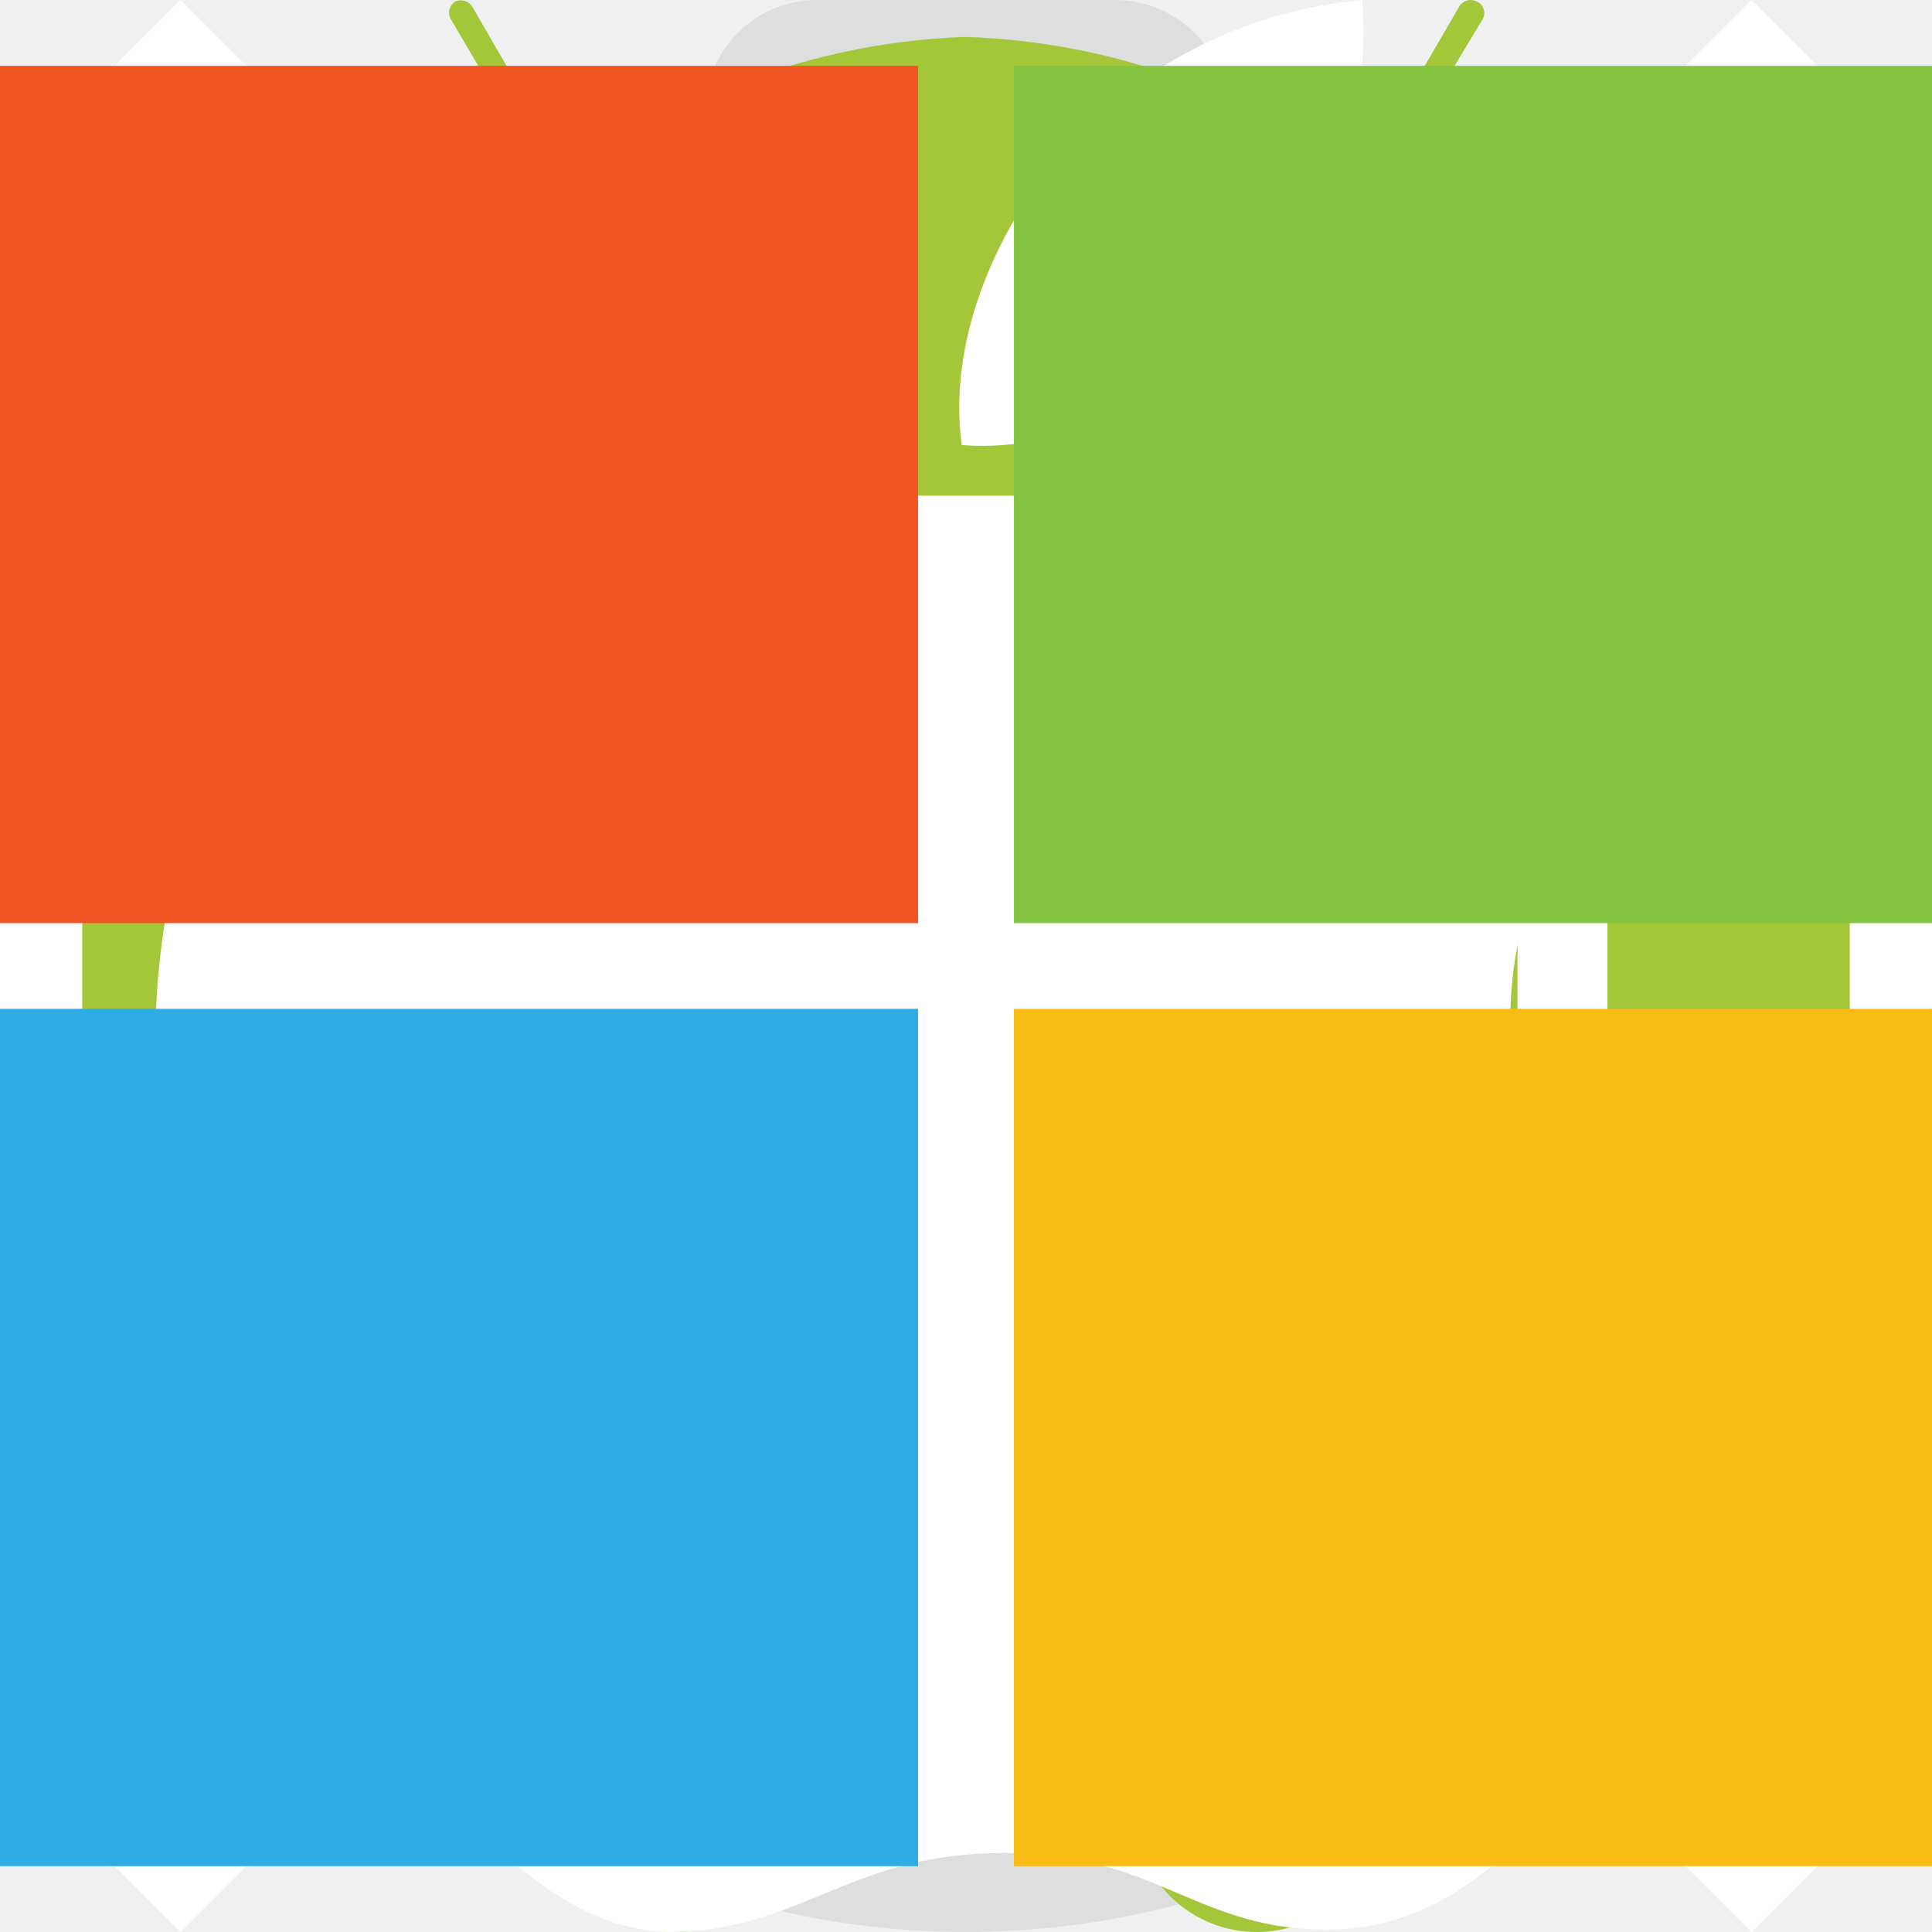
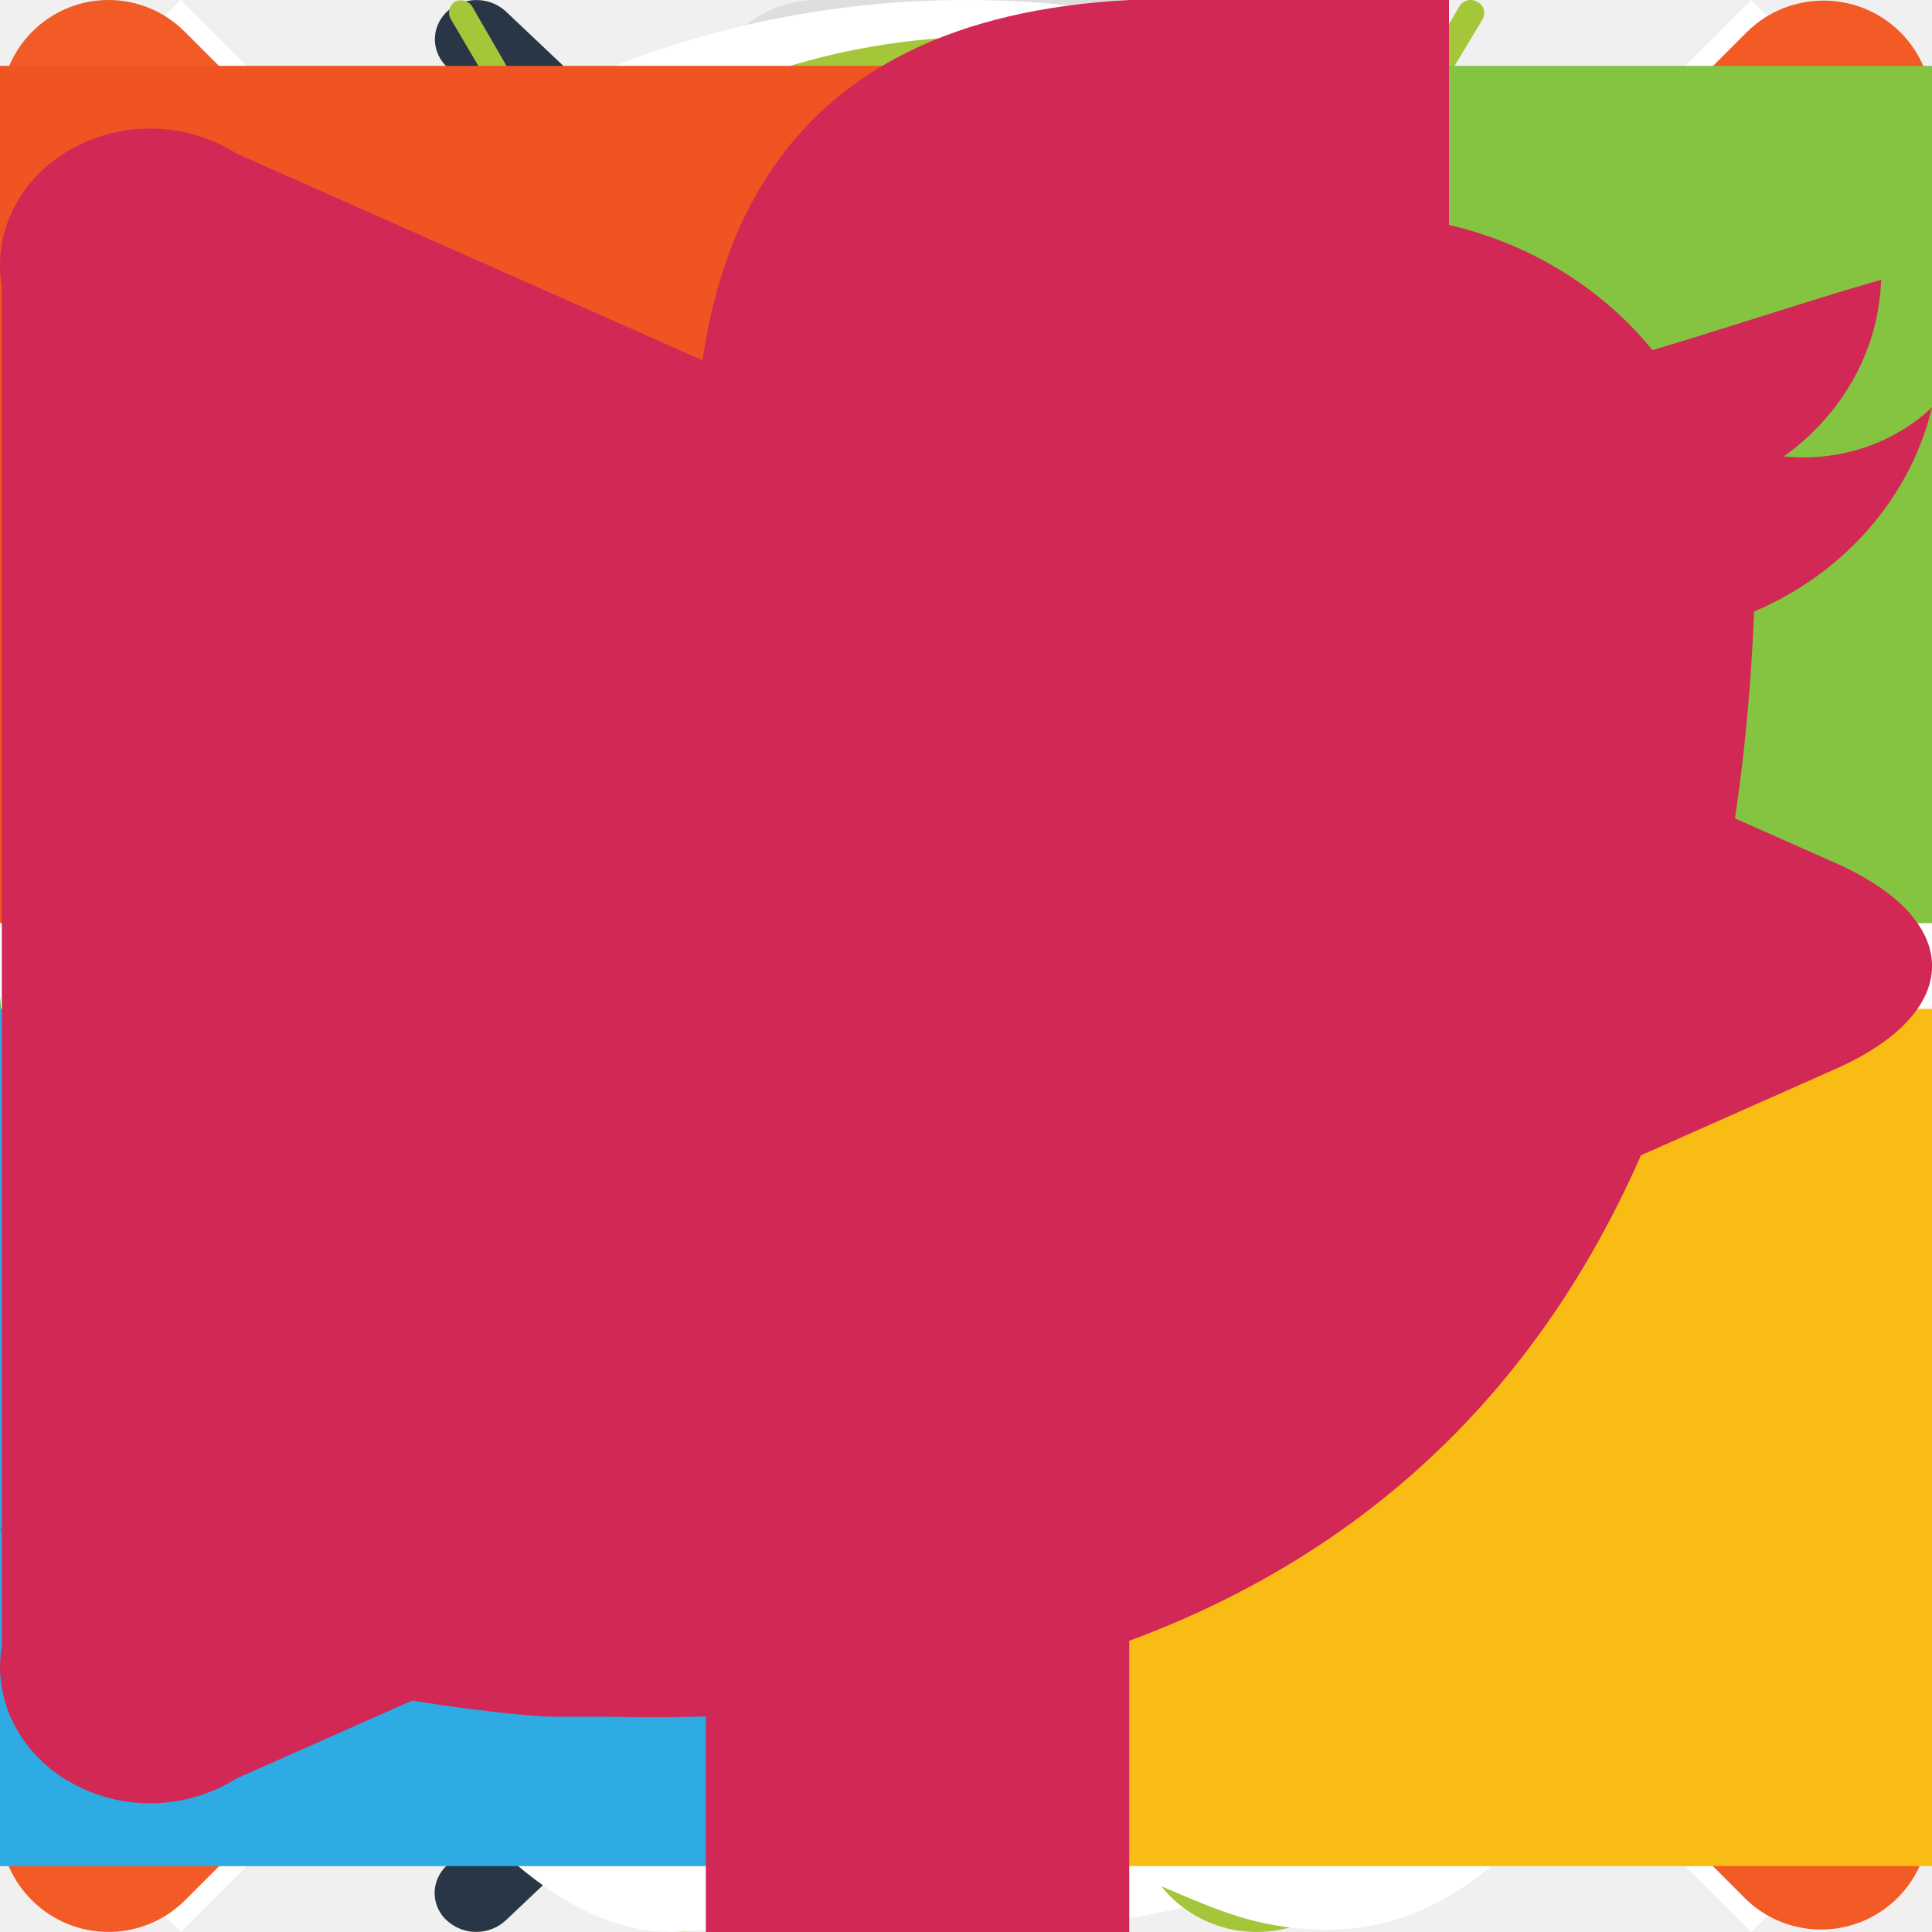
<svg xmlns="http://www.w3.org/2000/svg">
-   <style>:root svg:not(:target){display:none}</style>
+   <style>@keyframes pulse{0%{opacity:.5}50%{transform:translateZ(0) scale(2.25)}70%{opacity:0;transform:translateZ(0) scale(2.25)}to{opacity:0}}:root svg:not(:target){display:none}</style>
  <svg viewBox="0 0 238 276" fill="none" id="24-hours">
    <path d="m211.314 81.628 4.273-4.287c6.165-6.175 7.291-15.148 2.499-19.94-4.792-4.79-13.752-3.678-19.91 2.496l-4.305 4.311a118.265 118.265 0 0 0-59.684-25.578v-7.67h6.118c8.714 0 15.846-6.966 15.846-15.476 0-8.51-7.132-15.484-15.846-15.484H97.721c-8.714 0-15.846 6.966-15.846 15.484S89.007 30.96 97.721 30.96h6.118v7.67a118.935 118.935 0 0 0-69.052 34A119.238 119.238 0 0 0 .946 141.836a119.313 119.313 0 0 0 15.518 75.474 119.047 119.047 0 0 0 58.389 50.187 118.839 118.839 0 0 0 76.847 3.916 118.988 118.988 0 0 0 63.175-43.991 119.28 119.28 0 0 0 23.089-73.506 119.27 119.27 0 0 0-26.65-72.287Zm-92.301 163.319a87.901 87.901 0 0 1-48.884-14.85 88.092 88.092 0 0 1-32.407-39.546 88.23 88.23 0 0 1-5.006-50.911A88.153 88.153 0 0 1 56.8 94.524a87.95 87.95 0 0 1 45.053-24.113 87.87 87.87 0 0 1 50.838 5.017 88.012 88.012 0 0 1 39.486 32.457 88.197 88.197 0 0 1 14.825 48.956 88.177 88.177 0 0 1-25.774 62.301 87.923 87.923 0 0 1-62.214 25.805Z" fill="#DEDEDE" />
    <circle cx="119" cy="157" r="93" stroke="#D22856" stroke-width="16" />
    <path d="M115.906 191H68v-10.078l17.203-17.391c5.094-5.219 8.422-8.828 9.984-10.828 1.563-2.031 2.688-3.906 3.376-5.625a14.262 14.262 0 0 0 1.03-5.344c0-2.75-.765-4.796-2.296-6.14-1.5-1.344-3.516-2.016-6.047-2.016-2.656 0-5.234.61-7.734 1.828-2.5 1.219-5.11 2.953-7.829 5.203l-7.874-9.328c3.374-2.875 6.171-4.906 8.39-6.093 2.219-1.188 4.64-2.094 7.266-2.719 2.625-.657 5.562-.985 8.812-.985 4.281 0 8.063.782 11.344 2.344 3.281 1.563 5.828 3.75 7.641 6.563 1.812 2.812 2.718 6.031 2.718 9.656 0 3.156-.562 6.125-1.687 8.906-1.094 2.75-2.813 5.578-5.156 8.485-2.313 2.906-6.407 7.046-12.282 12.421l-8.812 8.297v.656h29.859V191Zm56.391-14.203h-8.25V191h-14.156v-14.203h-29.25v-10.078l30.047-44.25h13.359v43.078h8.25v11.25Zm-22.406-11.25v-11.625c0-1.938.078-4.75.234-8.438.156-3.687.281-5.828.375-6.422h-.375a52.198 52.198 0 0 1-4.172 7.5l-12.562 18.985h16.5Z" fill="#D22856" />
  </svg>
  <svg viewBox="0 0 48 24" fill="none" id="burger">
    <path d="M1.091 0a1.155 1.155 0 0 0-.42.07C.535.12.414.195.312.288a.978.978 0 0 0-.236.327A.908.908 0 0 0 0 1v2c0 .265.115.52.32.707.204.188.482.293.771.293H46.91c.144.003.287-.021.42-.07.135-.05.256-.123.358-.217a.978.978 0 0 0 .236-.327A.909.909 0 0 0 48 3V1a.96.96 0 0 0-.32-.707A1.143 1.143 0 0 0 46.91 0H1.09Zm0 10a1.156 1.156 0 0 0-.42.07c-.135.05-.256.123-.358.217a.978.978 0 0 0-.236.327A.909.909 0 0 0 0 11v2c0 .265.115.52.32.707.204.188.482.293.771.293H46.91c.144.003.287-.021.42-.07.135-.05.256-.123.358-.217a.978.978 0 0 0 .236-.327A.91.91 0 0 0 48 13v-2a.96.96 0 0 0-.32-.707A1.144 1.144 0 0 0 46.91 10H1.09Zm0 10a1.154 1.154 0 0 0-.42.07c-.135.05-.256.123-.358.217a.977.977 0 0 0-.236.327A.908.908 0 0 0 0 21v2c0 .265.115.52.32.707.204.187.482.293.771.293H46.91c.144.003.287-.021.42-.07.135-.05.256-.124.358-.217a.979.979 0 0 0 .236-.327A.909.909 0 0 0 48 23v-2a.96.96 0 0 0-.32-.707A1.143 1.143 0 0 0 46.91 20H1.09Z" fill="#fff" />
  </svg>
+   <svg viewBox="0 0 80 64" fill="none" id="quotes">
+     <path d="M35.592 7.083 31.229 0C28.748 1.505 0 12.25 0 39.75 0 47.004.346 64 19.22 64c11.379 0 14.175-10.314 14.175-13.635 0-22.072-21.741-14.216-21.741-14.216 0-18.09 20.134-26.939 23.938-29.066ZM80 7.083 75.678 0c-2.46 1.505-31.24 12.25-31.24 39.75 0 7.254.346 24.25 19.23 24.25 11.37 0 14.166-10.314 14.166-13.635 0-22.072-21.742-14.216-21.742-14.216C56.093 18.059 76.269 9.21 80 7.083Z" fill="#EFEFEF" />
+   </svg>
+   <svg viewBox="0 0 22 40" fill="none" id="slider-arrow">
+     <path d="M19.959 19.997.252 38.62a.802.802 0 0 0-.187.262.765.765 0 0 0 .187.88.901.901 0 0 0 1.216 0l20.28-19.185a.814.814 0 0 0 .186-.264.775.775 0 0 0-.187-.887L1.468.232A.906.906 0 0 0 .382.14a.823.823 0 0 0-.313.363A.772.772 0 0 0 .02.97a.8.8 0 0 0 .232.414l19.707 18.614Z" fill="#283645" />
+   </svg>
  <svg viewBox="0 0 24 24" fill="none" id="x">
    <path d="M21.755 0 0 21.755 2.245 24 24 2.245 21.755 0Z" fill="#fff" />
    <path d="M2.245 0 0 2.245 21.755 24 24 21.755 2.245 0Z" fill="#fff" />
+   </svg>
+   <svg viewBox="0 0 27 27" fill="none" id="comparsion-table_false">
+     <path d="m15.644 13.507 10.91-10.92a1.503 1.503 0 0 0 0-2.14 1.524 1.524 0 0 0-2.14 0l-10.909 10.92L2.586.447a1.504 1.504 0 0 0-2.14 0 1.524 1.524 0 0 0 0 2.14l10.92 10.92-10.92 10.91a1.503 1.503 0 0 0 0 2.139 1.514 1.514 0 0 0 2.14 0l10.919-10.91 10.909 10.91a1.514 1.514 0 0 0 2.14-2.14l-10.91-10.91Z" fill="#F25B26" />
+   </svg>
+   <svg viewBox="0 0 31 21" fill="none" id="comparsion-table_true">
+     <path d="M30.556.43a1.54 1.54 0 0 0-.499-.318 1.607 1.607 0 0 0-1.179 0 1.54 1.54 0 0 0-.499.318L10.374 17.496 2.578 10.11a1.582 1.582 0 0 0-1.072-.39 1.576 1.576 0 0 0-1.057.425c-.28.266-.442.625-.449 1.001-.007.377.14.74.411 1.016l8.88 8.412c.142.135.31.243.497.316a1.596 1.596 0 0 0 1.67-.316L30.556 2.482c.284-.274.444-.642.444-1.026S30.84.703 30.556.43Z" fill="#3DC644" />
+   </svg>
+   <svg viewBox="0 0 36 36" id="map_marker">
+     <circle r="18" cx="50%" cy="50%" fill="#fff" />
+     <circle r="8" cx="50%" cy="50%" fill="#d22856" style="transform:translateZ(0);transform-origin:50% 50%;animation:pulse 2s ease-out infinite" />
+     <circle r="8" cx="50%" cy="50%" fill="#d22856" />
  </svg>
  <svg viewBox="0 0 43 47" fill="none" id="os_android">
    <path d="M34.886 14.062H8.114v19.133c-.011.913.332 1.795.96 2.468a3.697 3.697 0 0 0 2.422 1.159v7.453c.044.737.374 1.43.922 1.936a2.986 2.986 0 0 0 2.026.789c.753 0 1.478-.282 2.026-.789.548-.506.878-1.199.922-1.936v-7.433h8.236v7.433c.045.737.375 1.43.922 1.936a2.985 2.985 0 0 0 2.026.789c.754 0 1.478-.282 2.026-.789.548-.506.878-1.199.922-1.936v-7.453a3.707 3.707 0 0 0 2.426-1.158c.63-.673.975-1.555.967-2.468V14.402l-.03-.34ZM2.953 15.745c.78 0 1.53.304 2.081.845.552.54.862 1.275.862 2.04v12.402c.001.38-.074.756-.22 1.107a2.88 2.88 0 0 1-.638.94 2.947 2.947 0 0 1-.956.627 2.995 2.995 0 0 1-3.217-.627A2.866 2.866 0 0 1 0 31.032V18.63c0-.38.076-.756.225-1.107.149-.35.366-.669.64-.937.275-.268.6-.48.959-.625a2.995 2.995 0 0 1 1.13-.216ZM40.057 15.745c.78 0 1.53.304 2.081.845.552.54.862 1.275.862 2.04v12.402c.001.38-.074.756-.221 1.107-.147.351-.364.67-.637.94a2.947 2.947 0 0 1-.956.627 2.994 2.994 0 0 1-3.217-.627 2.867 2.867 0 0 1-.865-2.047V18.63c0-.38.076-.756.225-1.107.148-.35.366-.669.64-.937.275-.268.6-.48.959-.625a2.995 2.995 0 0 1 1.129-.216ZM8.175 12.058h26.568a10.404 10.404 0 0 0-3.26-7.293L34.049.498a.307.307 0 0 0-.122-.461.322.322 0 0 0-.42.11l-2.42 4.157A16.708 16.708 0 0 0 21.458.898a16.977 16.977 0 0 0-9.575 3.406L9.504.187a.325.325 0 0 0-.184-.16.333.333 0 0 0-.246.01.315.315 0 0 0-.112.42l2.493 4.238a10.443 10.443 0 0 0-3.28 7.363Zm17.699-5.21c0-.398.161-.78.449-1.062.287-.281.677-.44 1.083-.44.407 0 .797.159 1.084.44.288.282.45.664.45 1.063 0 .398-.162.78-.45 1.062-.287.282-.677.44-1.084.44-.406 0-.796-.158-1.083-.44a1.488 1.488 0 0 1-.45-1.062Zm-11.384 0c0-.398.162-.78.449-1.062.287-.281.677-.44 1.084-.44.406 0 .796.159 1.084.44.287.282.449.664.449 1.063 0 .398-.162.78-.45 1.062-.287.282-.677.44-1.083.44-.407 0-.797-.158-1.084-.44a1.488 1.488 0 0 1-.449-1.062Z" fill="#A4C639" />
  </svg>
  <svg viewBox="0 0 47 56" fill="none" id="os_ios">
    <path d="M39.245 29.74a12.09 12.09 0 0 0 2.127 6.787A12.668 12.668 0 0 0 47 41.063a29.794 29.794 0 0 1-4 7.96c-2.401 3.413-4.905 6.816-8.844 6.904-3.938.09-5.088-2.219-9.526-2.219-4.437 0-5.8 2.15-9.465 2.288-3.663.139-6.686-3.718-9.088-7.111-4.956-6.905-8.752-19.639-3.664-28.2a13.925 13.925 0 0 1 5.024-5.037 14.489 14.489 0 0 1 6.935-1.977c3.724-.069 7.246 2.427 9.526 2.427 2.28 0 6.564-3.009 11.062-2.565 2.084.073 4.121.613 5.954 1.576a13.387 13.387 0 0 1 4.61 3.977c-.275.168-6.31 3.571-6.249 10.653h-.03ZM31.978 8.936C34.16 6.46 35.238 3.247 34.981 0c-3.305.302-6.364 1.82-8.55 4.241-1.862 2.092-3.5 5.445-3.053 8.66 3.247.247 6.555-1.597 8.57-3.945" fill="#fff" />
  </svg>
  <svg viewBox="0 0 44 41" fill="none" id="os_microsoft">
    <path d="M20.908 19.524H0V0h20.908v19.524Z" fill="#F05423" />
    <path d="M44 19.524H23.092V0H44v19.524Z" fill="#84C441" />
    <path d="M20.908 41H0V21.476h20.908V41Z" fill="#2DABE2" />
    <path d="M44 41H23.092V21.476H44V41Z" fill="#F9BC15" />
  </svg>
+   <svg viewBox="0 0 9 18" fill="none" id="socials_facebook">
+     <path d="M6.509 3.193H9V0H6.02C2.762.171 1.6 2.271 2.077 5.816H0v3.336h2.076V18h3.945V9.152h2.958V5.816H6.01c-.02-.998-.041-2.29.499-2.623Z" fill="#D22856" />
+   </svg>
+   <svg viewBox="0 0 18 14" fill="none" id="socials_twitter">
+     <path d="M11.564.169A3.675 3.675 0 0 1 13.672.14c.688.196 1.291.59 1.723 1.122.71-.21 1.41-.447 2.131-.656a2.03 2.03 0 0 1-.253.917c-.157.284-.38.533-.653.729.253.026.508-.002.747-.081.24-.08.456-.208.633-.376-.099.414-.3.801-.588 1.131-.287.33-.653.594-1.07.772-.247 6.27-3.367 10.467-10.689 10.296H5.15c-.443 0-4.418-.428-5.149-1.75 1.752.245 3.539-.147 4.984-1.095-1.03-.286-2.852-.447-3.161-2.74.388.133.81.163 1.215.085C1.76 7.705.34 7.039.422 4.993c.398.306.905.462 1.421.438C1.102 5.203-.247 2.31.896.825c1.926 1.723 3.964 3.35 7.59 3.512C8.711 2.205 9.69.777 11.563.169Z" fill="#D22856" />
+   </svg>
+   <svg viewBox="0 0 15 13" fill="none" id="socials_youtube">
+     <path d="M1.834 12.809a1.257 1.257 0 0 1-1.285.03 1.097 1.097 0 0 1-.443-.457.97.97 0 0 1-.092-.603V1.221A.97.97 0 0 1 .106.618C.2.429.355.27.549.16a1.256 1.256 0 0 1 1.285.031l12.4 5.502c1.022.445 1.022 1.169 0 1.614l-12.4 5.502Z" fill="#D22856" />
+   </svg>
</svg>
